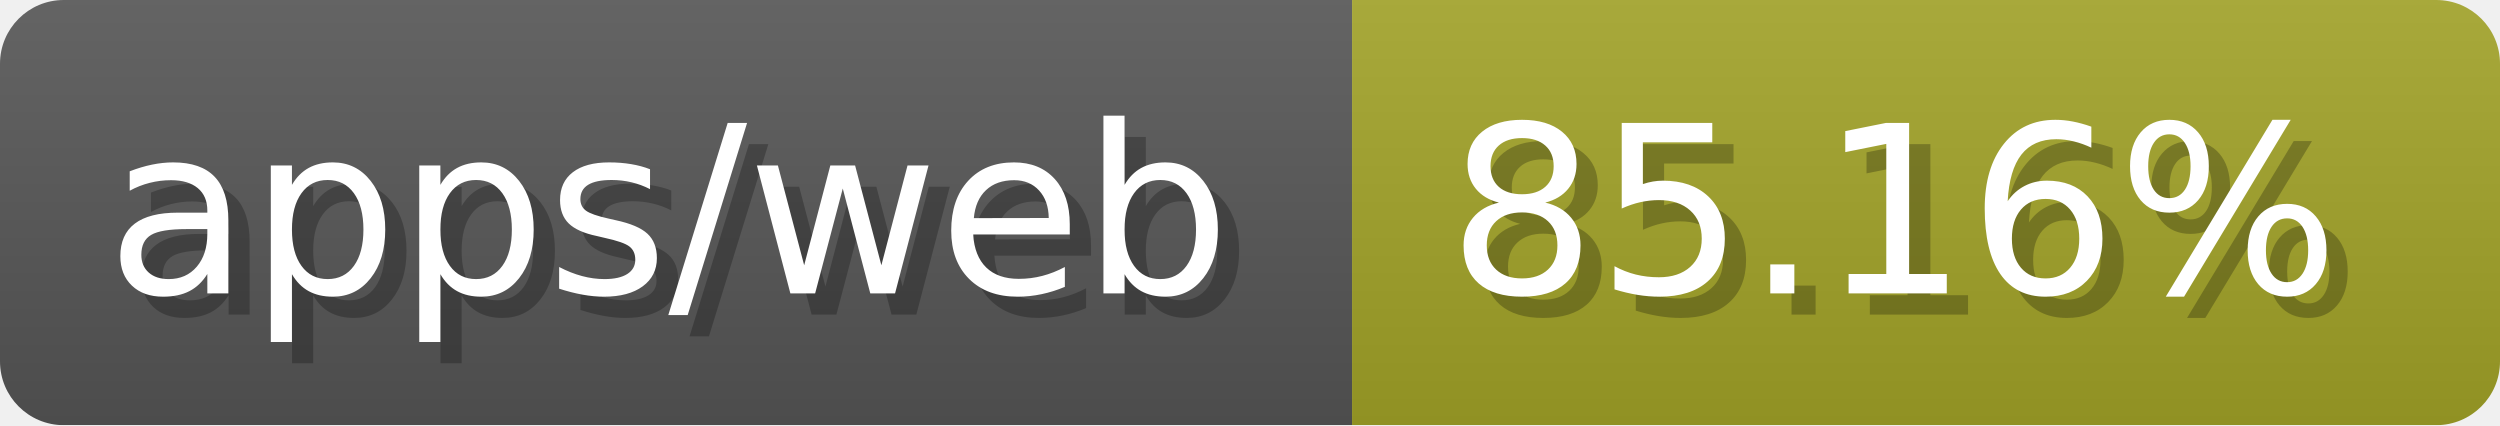
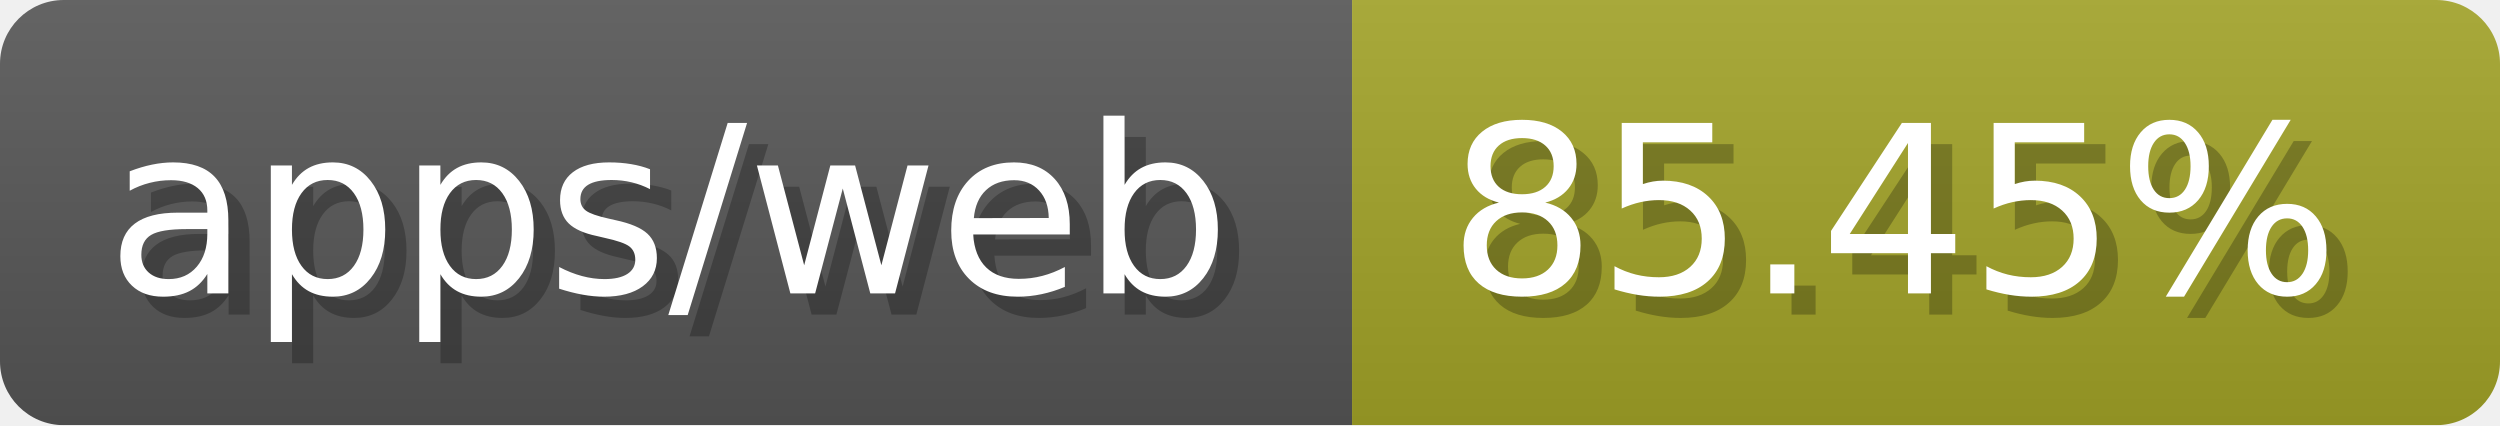
- <svg xmlns="http://www.w3.org/2000/svg" width="117.6" height="20" viewBox="0 0 1176 200" role="img" aria-label="apps/web: 85.16%">
-   <linearGradient id="ffjLO" x2="0" y2="100%">
+ <svg xmlns="http://www.w3.org/2000/svg" width="117.6" height="20" viewBox="0 0 1176 200" role="img" aria-label="apps/web: 85.45%">
+   <linearGradient id="dmjGU" x2="0" y2="100%">
    <stop offset="0" stop-opacity=".1" stop-color="#EEE" />
    <stop offset="1" stop-opacity=".1" />
  </linearGradient>
-   <mask id="Mmnhq">
+   <mask id="iyxVg">
    <rect width="1176" height="200" rx="30" fill="#FFF" />
  </mask>
-   <g mask="url(#Mmnhq)">
+   <g mask="url(#iyxVg)">
    <rect width="636" height="200" fill="#555" />
    <rect width="540" height="200" fill="#a0a127" x="636" />
-     <rect width="1176" height="200" fill="url(#ffjLO)" />
+     <rect width="1176" height="200" fill="url(#dmjGU)" />
  </g>
  <g aria-hidden="true" fill="#fff" text-anchor="start" font-family="Verdana,DejaVu Sans,sans-serif" font-size="110">
    <text x="60" y="148" textLength="536" fill="#000" opacity="0.25">apps/web</text>
    <text x="50" y="138" textLength="536">apps/web</text>
-     <text x="691" y="148" textLength="440" fill="#000" opacity="0.25">85.16%</text>
-     <text x="681" y="138" textLength="440">85.16%</text>
+     <text x="691" y="148" textLength="440" fill="#000" opacity="0.25">85.45%</text>
+     <text x="681" y="138" textLength="440">85.45%</text>
  </g>
</svg>
